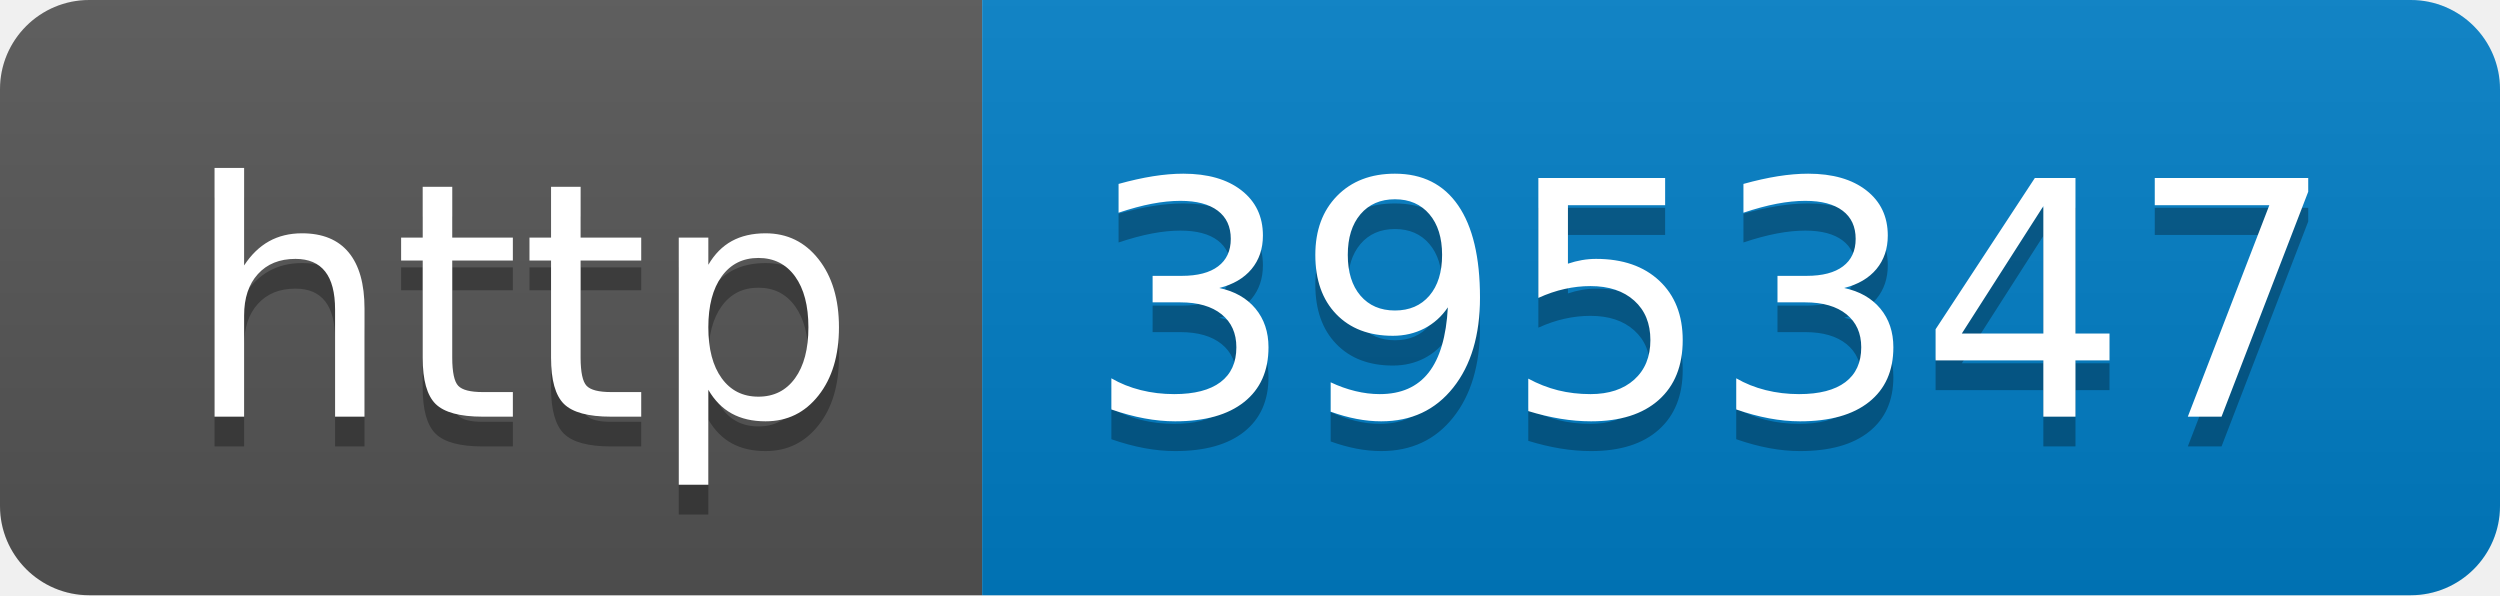
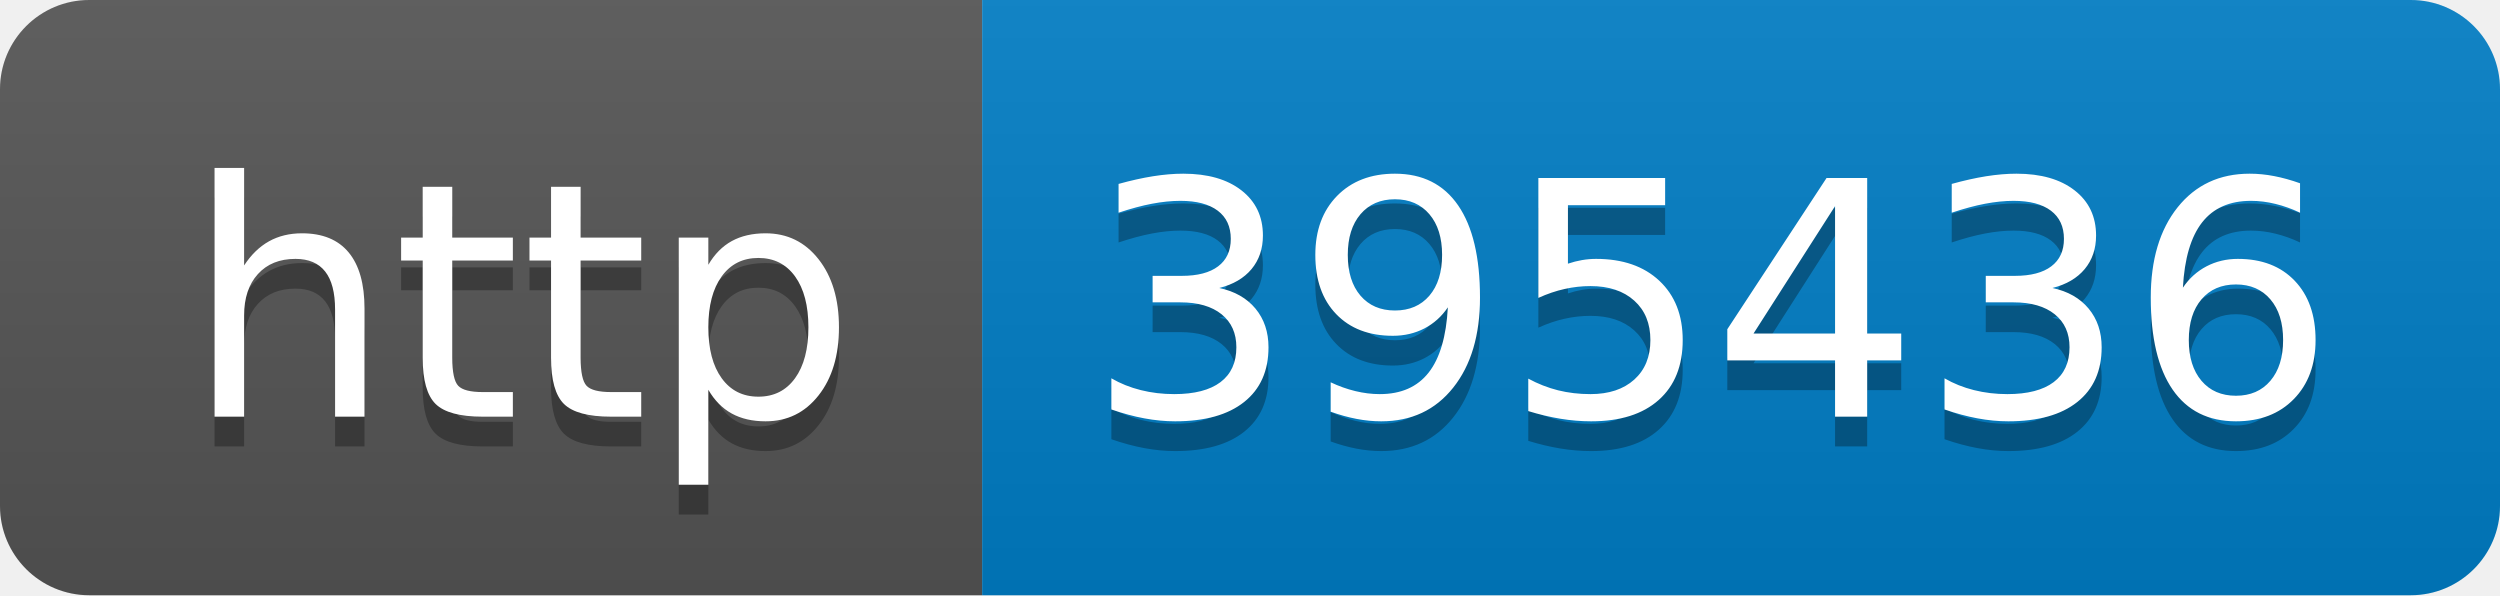
- <svg xmlns="http://www.w3.org/2000/svg" width="84" height="20" role="img" aria-label="http: 395347">
+ <svg xmlns="http://www.w3.org/2000/svg" width="84" height="20" role="img" aria-label="http: 395436">
  <linearGradient id="s" x2="0" y2="100%">
    <stop offset="0" stop-color="#bbb" stop-opacity=".1" />
    <stop offset="1" stop-opacity=".1" />
  </linearGradient>
  <clipPath id="r">
    <rect width="84" height="20" rx="3" fill="#fff" />
  </clipPath>
  <g clip-path="url(#r)">
    <rect width="33" height="20" fill="#555" />
    <rect x="33" width="51" height="20" fill="#007ec6" />
    <rect width="84" height="20" fill="url(#s)" />
  </g>
  <g fill="#fff" text-anchor="middle" font-family="Verdana,Geneva,DejaVu Sans,sans-serif" text-rendering="geometricPrecision" font-size="110">
    <text aria-hidden="true" x="175" y="150" fill="#010101" fill-opacity=".3" transform="scale(.1)" textLength="230">http</text>
    <text x="175" y="140" transform="scale(.1)" fill="#fff" textLength="230">http</text>
-     <text aria-hidden="true" x="575" y="150" fill="#010101" fill-opacity=".3" transform="scale(.1)" textLength="410">395347</text>
-     <text x="575" y="140" transform="scale(.1)" fill="#fff" textLength="410">395347</text>
+     <text aria-hidden="true" x="575" y="150" fill="#010101" fill-opacity=".3" transform="scale(.1)" textLength="410">395436</text>
+     <text x="575" y="140" transform="scale(.1)" fill="#fff" textLength="410">395436</text>
  </g>
</svg>
